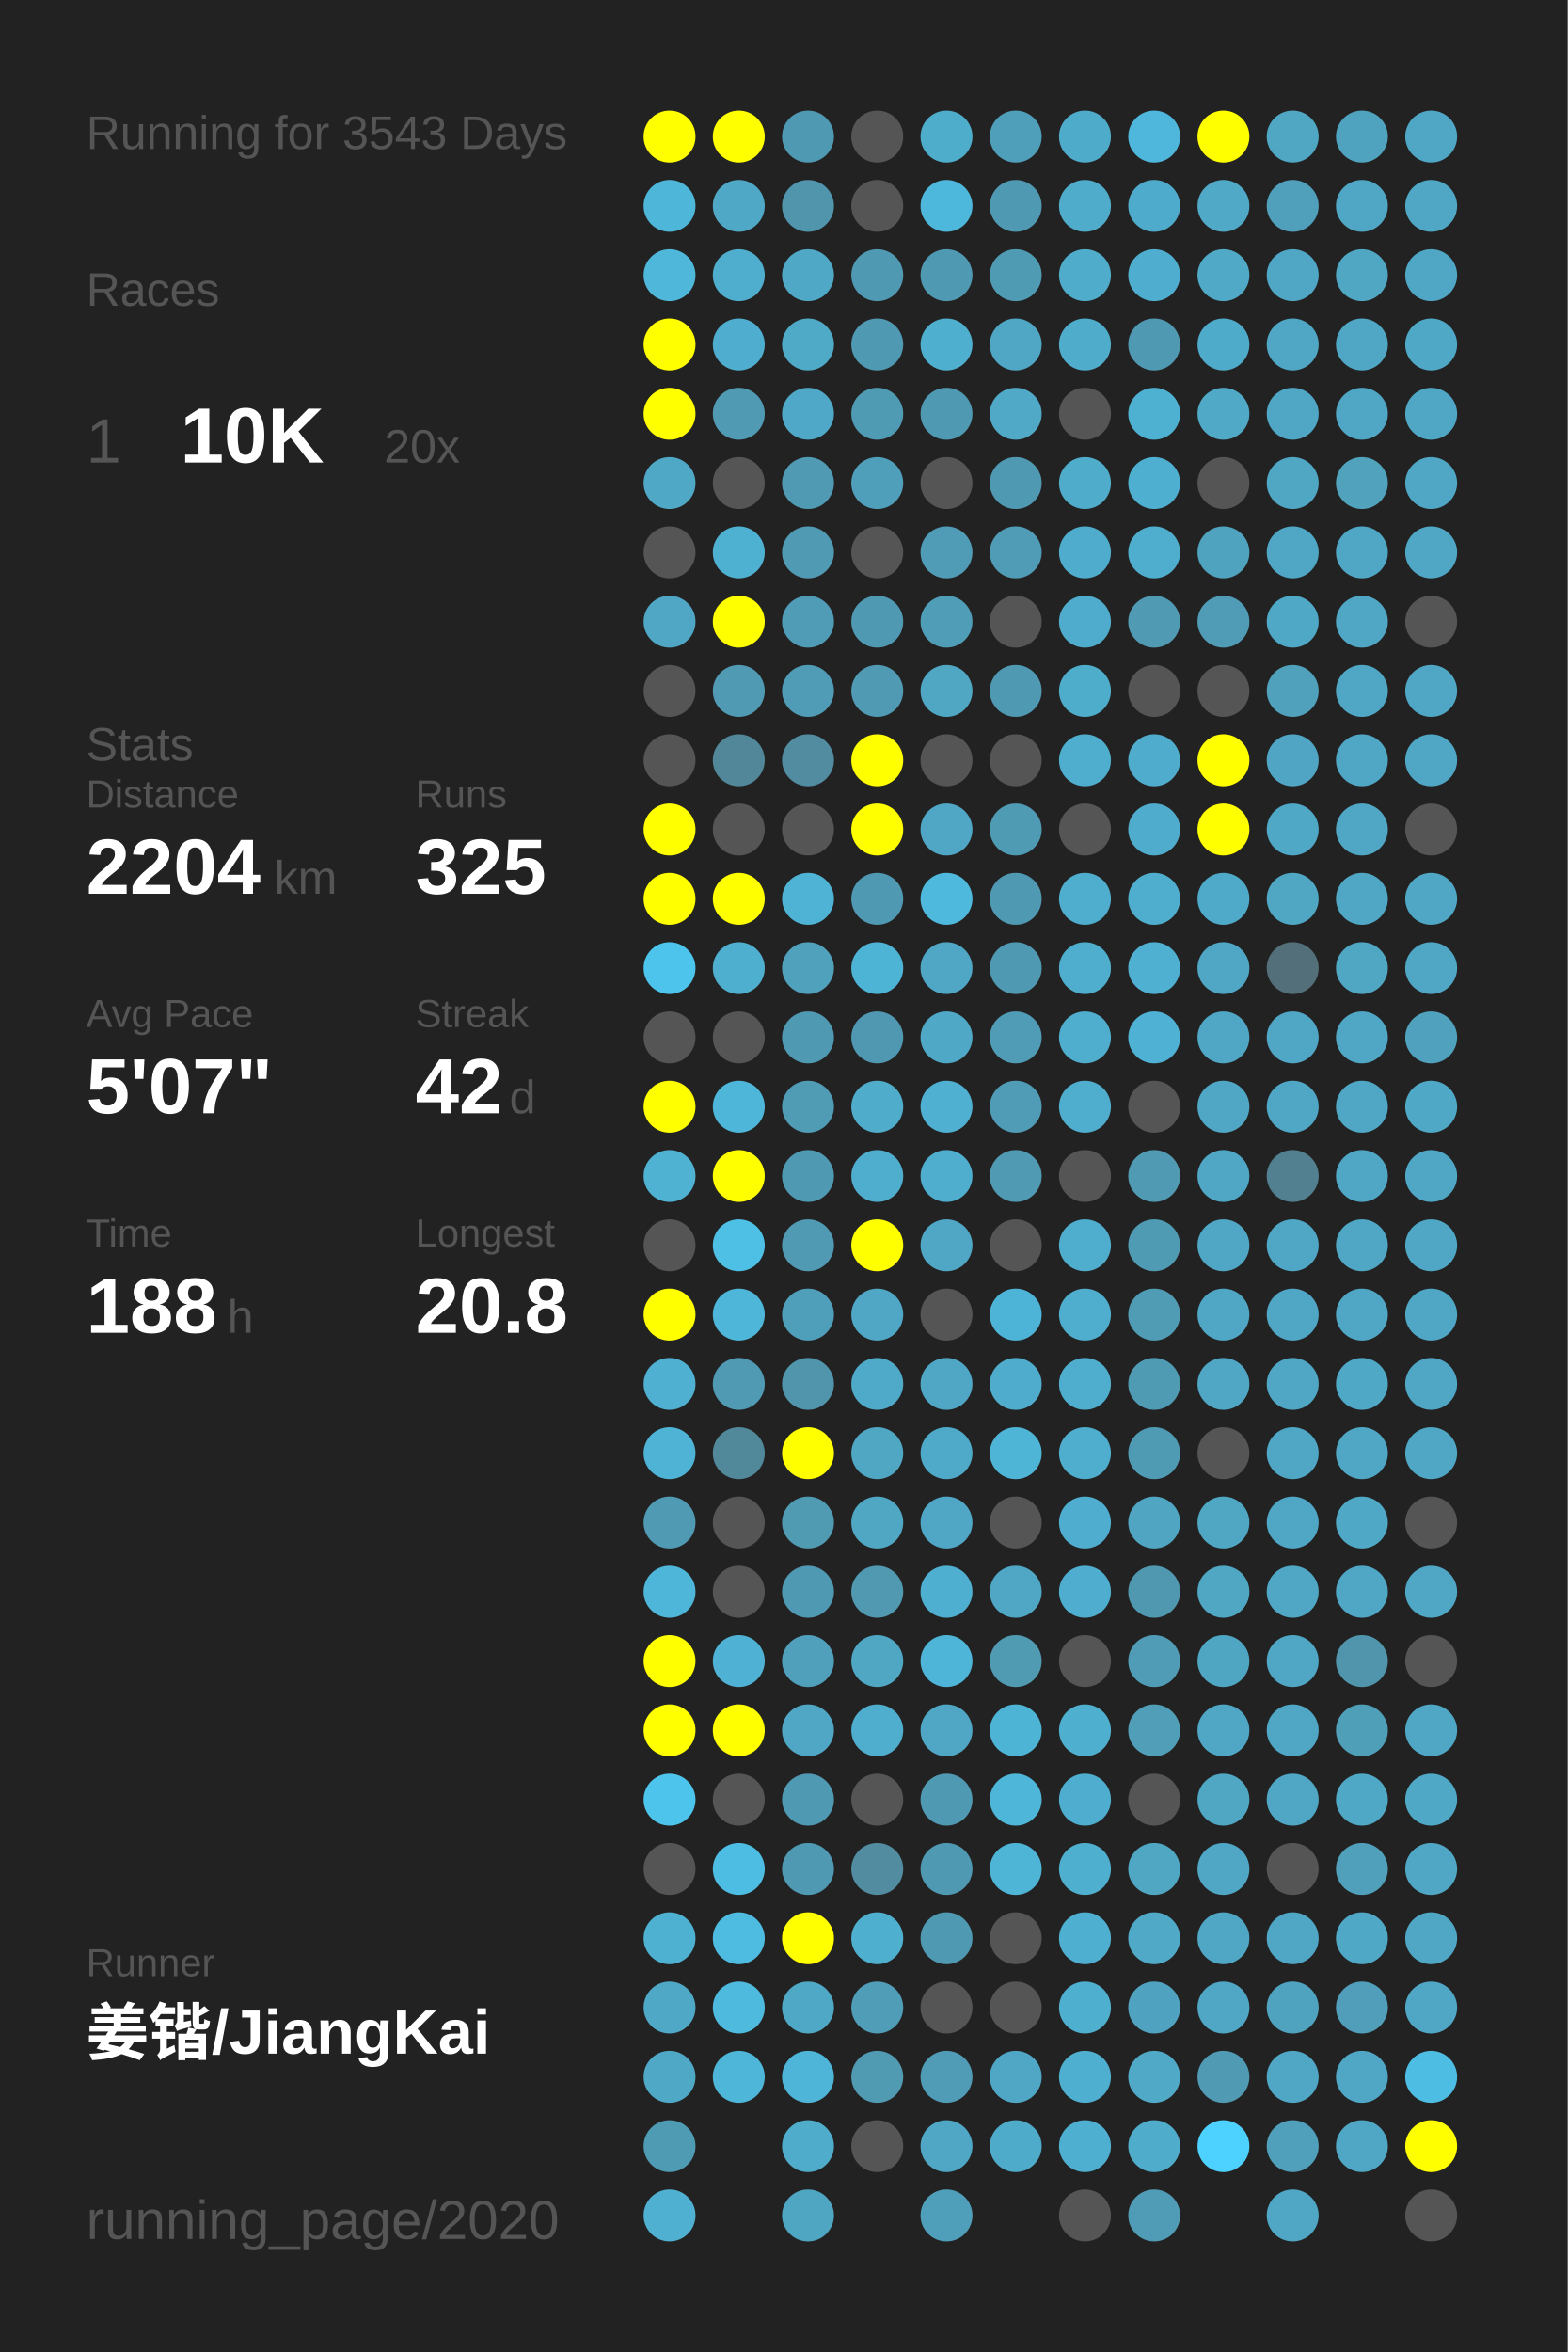
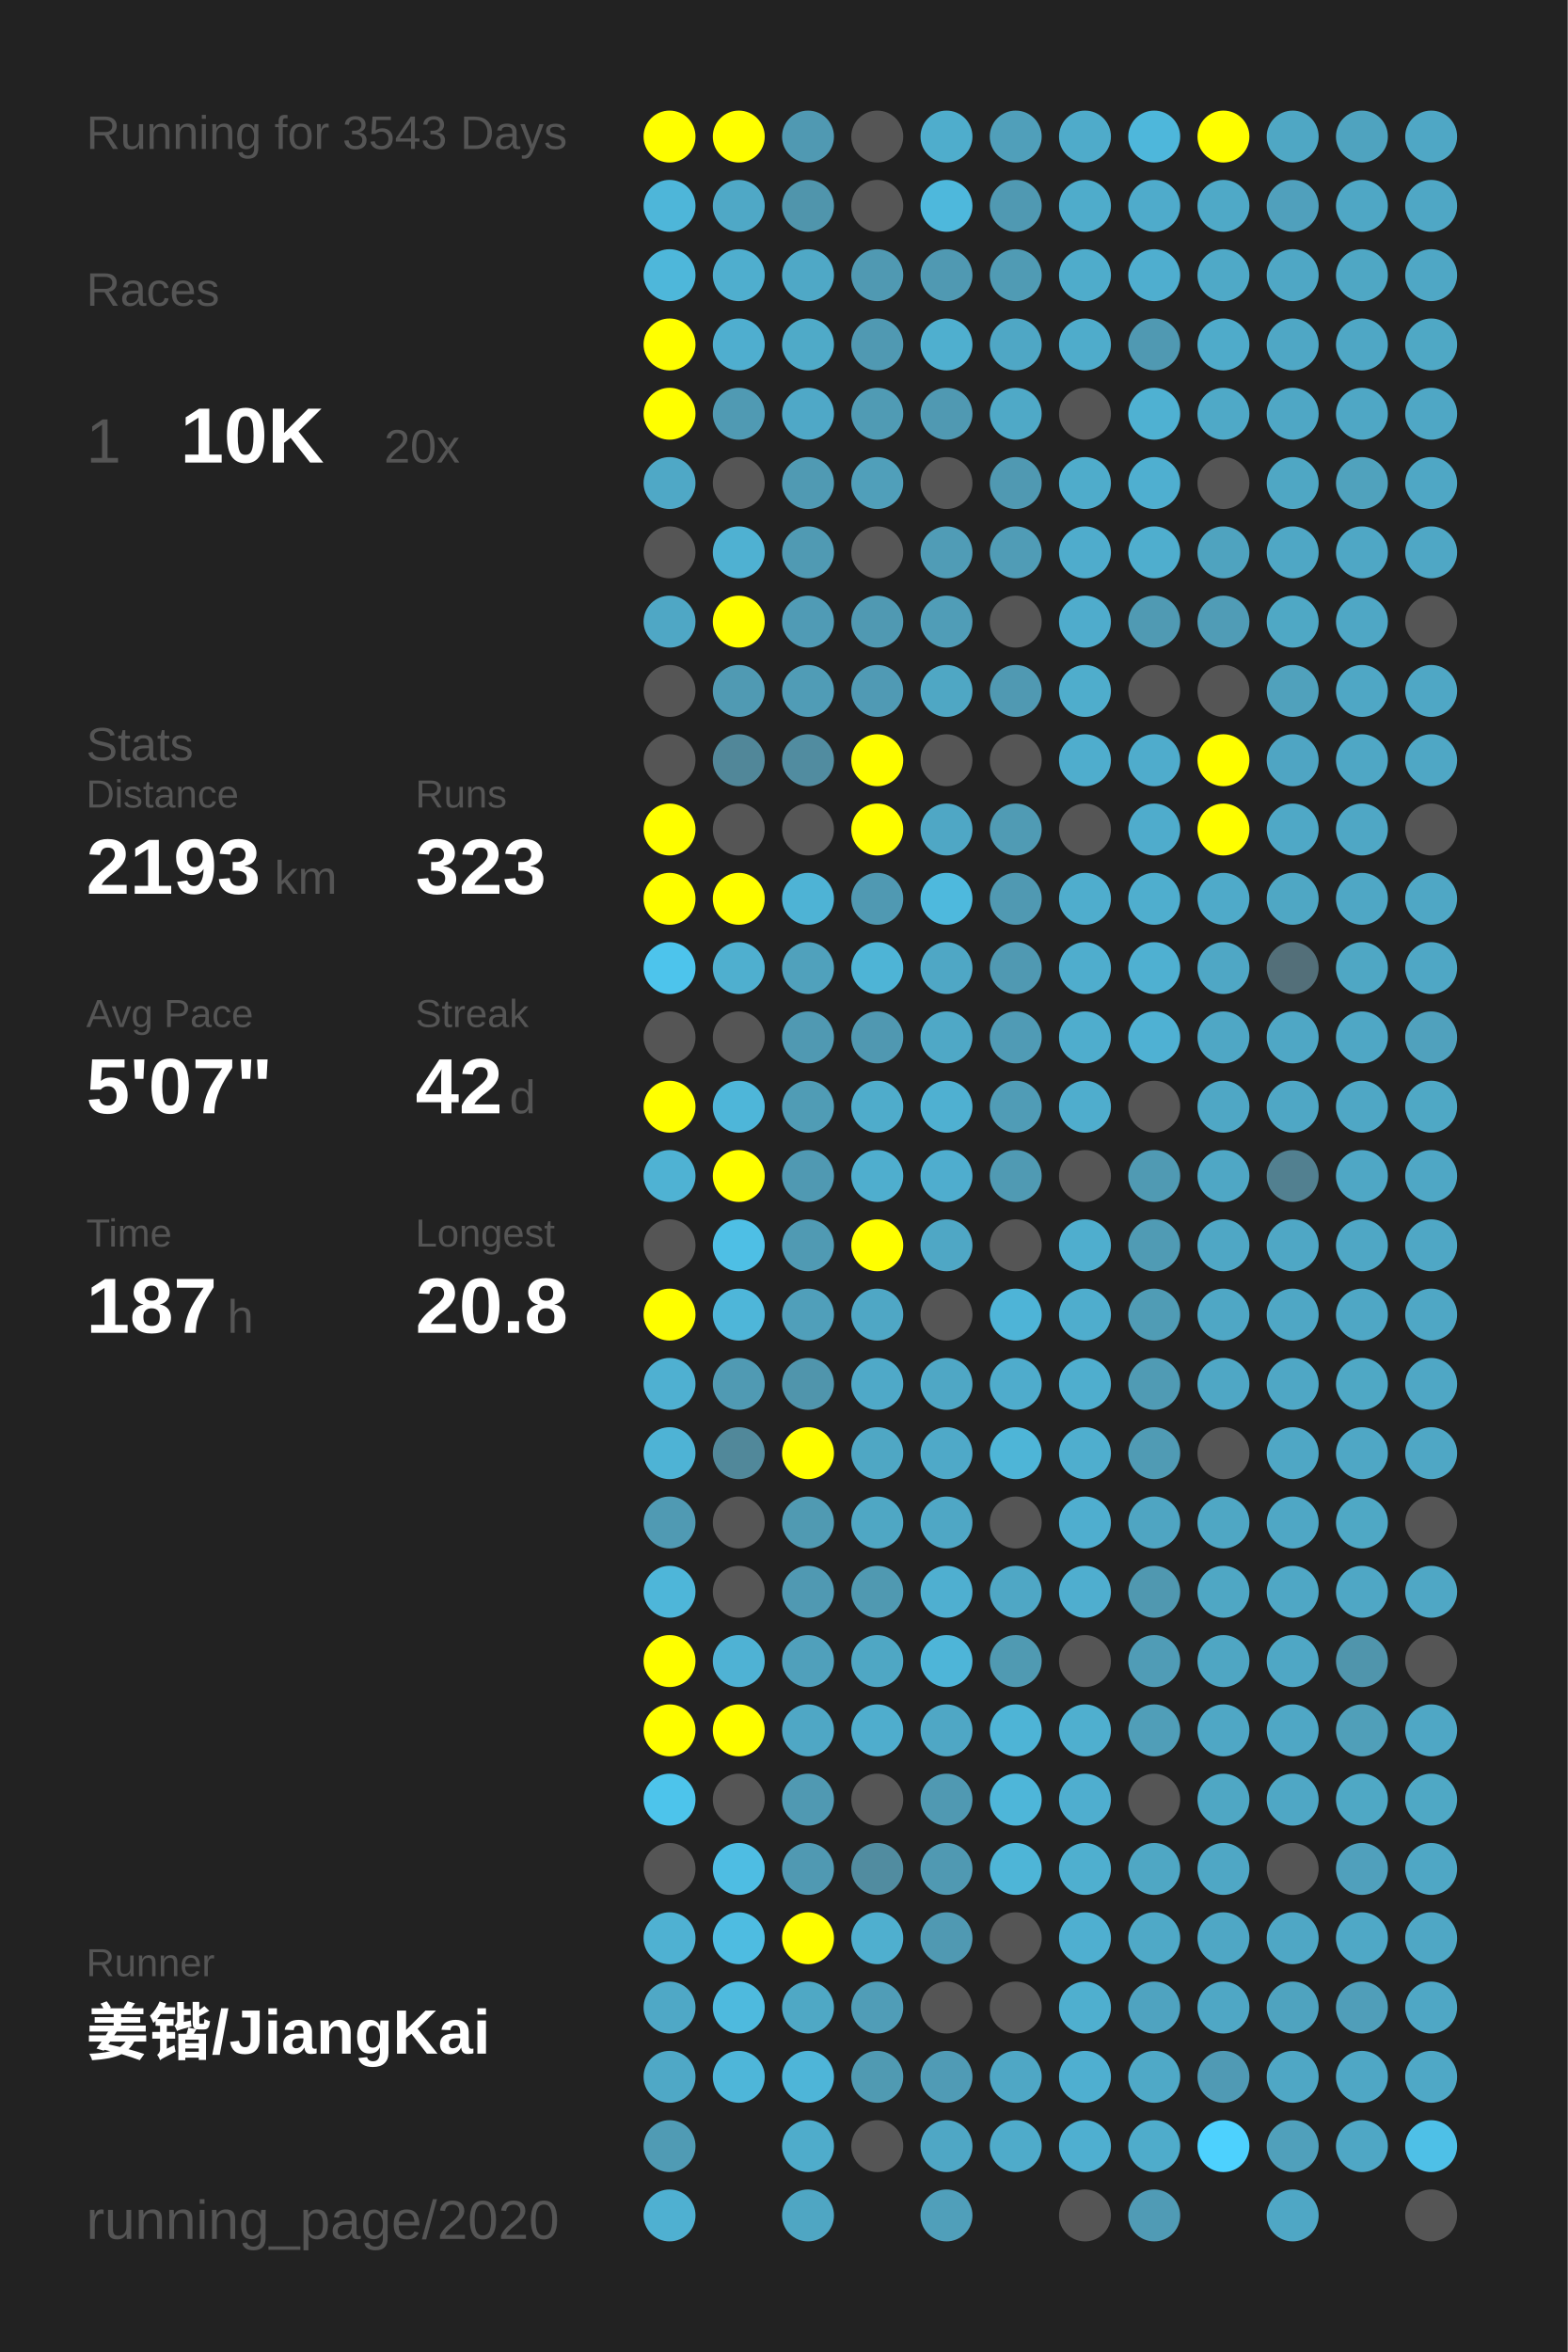
<svg xmlns="http://www.w3.org/2000/svg" baseProfile="full" height="300mm" version="1.1" viewBox="0,0,200,300" width="200mm">
  <defs />
  <rect fill="#222222" height="300" width="200" x="0" y="0" />
  <text fill="#555555" style="font-size:6px; font-family:Arial;" x="11" y="19">Running for 3543 Days</text>
  <text fill="#555555" style="font-size:6px; font-family:Arial;" x="11" y="39">Races</text>
  <text fill="#555555" style="font-size:8px; font-family:Arial;" x="11" y="59">1</text>
  <text fill="#FFFFFF" style="font-size:10px; font-family:Arial; font-weight:bold;" x="23" y="59">10K</text>
  <text fill="#555555" style="font-size:6px; font-family:Arial;" x="49" y="59">20x</text>
  <text fill="#555555" style="font-size:6px; font-family:Arial;" x="11" y="97">Stats</text>
  <text fill="#555555" style="font-size:5px; font-family:Arial;" x="11" y="103">Distance</text>
-   <text fill="#FFFFFF" style="font-size:10px; font-family:Arial; font-weight:bold;" x="11" y="114">2204</text>
+   <text fill="#FFFFFF" style="font-size:10px; font-family:Arial; font-weight:bold;" x="11" y="114">2193</text>
  <text fill="#555555" style="font-size:6px; font-family:Arial;" x="35" y="114">km</text>
  <text fill="#555555" style="font-size:5px; font-family:Arial;" x="53" y="103">Runs</text>
-   <text fill="#FFFFFF" style="font-size:10px; font-family:Arial; font-weight:bold;" x="53" y="114">325</text>
+   <text fill="#FFFFFF" style="font-size:10px; font-family:Arial; font-weight:bold;" x="53" y="114">323</text>
  <text fill="#555555" style="font-size:5px; font-family:Arial;" x="11" y="131">Avg Pace</text>
  <text fill="#FFFFFF" style="font-size:10px; font-family:Arial; font-weight:bold;" x="11" y="142">5'07"</text>
  <text fill="#555555" style="font-size:5px; font-family:Arial;" x="53" y="131">Streak</text>
  <text fill="#FFFFFF" style="font-size:10px; font-family:Arial; font-weight:bold;" x="53" y="142">42</text>
  <text fill="#555555" style="font-size:6px; font-family:Arial;" x="65" y="142">d</text>
  <text fill="#555555" style="font-size:5px; font-family:Arial;" x="11" y="159">Time</text>
-   <text fill="#FFFFFF" style="font-size:10px; font-family:Arial; font-weight:bold;" x="11" y="170">188</text>
+   <text fill="#FFFFFF" style="font-size:10px; font-family:Arial; font-weight:bold;" x="11" y="170">187</text>
  <text fill="#555555" style="font-size:6px; font-family:Arial;" x="29" y="170">h</text>
  <text fill="#555555" style="font-size:5px; font-family:Arial;" x="53" y="159">Longest</text>
  <text fill="#FFFFFF" style="font-size:10px; font-family:Arial; font-weight:bold;" x="53" y="170">20.8</text>
  <text fill="#555555" style="font-size:5px; font-family:Arial;" x="11" y="252.065">Runner</text>
  <text fill="#FFFFFF" style="font-size:8px; font-family:Arial; font-weight:bold;" x="11" y="262.065">姜锴/JiangKai</text>
  <text fill="#555555" style="font-size:7px; font-family:Arial;" x="11" y="285.581">running_page/2020</text>
  <circle cx="85.417" cy="17.419" fill="#FFFF00" r="3.312" />
  <circle cx="85.417" cy="26.258" fill="#4eb6d9" r="3.312" />
  <circle cx="85.417" cy="35.097" fill="#4eb7da" r="3.312" />
  <circle cx="85.417" cy="43.935" fill="#FFFF00" r="3.312" />
  <circle cx="85.417" cy="52.774" fill="#FFFF00" r="3.312" />
  <circle cx="85.417" cy="61.613" fill="#4fa8c6" r="3.312" />
  <circle cx="85.417" cy="70.452" fill="#555555" r="3.312" />
  <circle cx="85.417" cy="79.29" fill="#4fa7c5" r="3.312" />
  <circle cx="85.417" cy="88.129" fill="#555555" r="3.312" />
  <circle cx="85.417" cy="96.968" fill="#555555" r="3.312" />
  <circle cx="85.417" cy="105.806" fill="#FFFF00" r="3.312" />
  <circle cx="85.417" cy="114.645" fill="#FFFF00" r="3.312" />
  <circle cx="85.417" cy="123.484" fill="#4dc4ec" r="3.312" />
  <circle cx="85.417" cy="132.323" fill="#555555" r="3.312" />
  <circle cx="85.417" cy="141.161" fill="#FFFF00" r="3.312" />
  <circle cx="85.417" cy="150" fill="#4fb2d3" r="3.312" />
  <circle cx="85.417" cy="158.839" fill="#555555" r="3.312" />
  <circle cx="85.417" cy="167.677" fill="#FFFF00" r="3.312" />
  <circle cx="85.417" cy="176.516" fill="#4fb0d1" r="3.312" />
  <circle cx="85.417" cy="185.355" fill="#4eb3d5" r="3.312" />
  <circle cx="85.417" cy="194.194" fill="#509ab3" r="3.312" />
  <circle cx="85.417" cy="203.032" fill="#4eb6d9" r="3.312" />
  <circle cx="85.417" cy="211.871" fill="#FFFF00" r="3.312" />
  <circle cx="85.417" cy="220.71" fill="#FFFF00" r="3.312" />
  <circle cx="85.417" cy="229.548" fill="#4dc4eb" r="3.312" />
  <circle cx="85.417" cy="238.387" fill="#555555" r="3.312" />
  <circle cx="85.417" cy="247.226" fill="#4fb1d2" r="3.312" />
  <circle cx="85.417" cy="256.065" fill="#4fa8c6" r="3.312" />
  <circle cx="85.417" cy="264.903" fill="#4fa8c6" r="3.312" />
  <circle cx="85.417" cy="273.742" fill="#509bb4" r="3.312" />
  <circle cx="85.417" cy="282.581" fill="#4fb0d1" r="3.312" />
  <circle cx="94.25" cy="17.419" fill="#FFFF00" r="3.312" />
  <circle cx="94.25" cy="26.258" fill="#4fa8c6" r="3.312" />
  <circle cx="94.25" cy="35.097" fill="#4faece" r="3.312" />
  <circle cx="94.25" cy="43.935" fill="#4faecf" r="3.312" />
  <circle cx="94.25" cy="52.774" fill="#509ab3" r="3.312" />
  <circle cx="94.25" cy="61.613" fill="#555555" r="3.312" />
  <circle cx="94.25" cy="70.452" fill="#4fb1d2" r="3.312" />
  <circle cx="94.25" cy="79.29" fill="#FFFF00" r="3.312" />
  <circle cx="94.25" cy="88.129" fill="#509ab3" r="3.312" />
  <circle cx="94.25" cy="96.968" fill="#518799" r="3.312" />
  <circle cx="94.25" cy="105.806" fill="#555555" r="3.312" />
  <circle cx="94.25" cy="114.645" fill="#FFFF00" r="3.312" />
  <circle cx="94.25" cy="123.484" fill="#4fafcf" r="3.312" />
  <circle cx="94.25" cy="132.323" fill="#555555" r="3.312" />
  <circle cx="94.25" cy="141.161" fill="#4eb6d9" r="3.312" />
  <circle cx="94.25" cy="150" fill="#FFFF00" r="3.312" />
  <circle cx="94.25" cy="158.839" fill="#4ebfe5" r="3.312" />
  <circle cx="94.25" cy="167.677" fill="#4eb6d9" r="3.312" />
  <circle cx="94.25" cy="176.516" fill="#509ab3" r="3.312" />
  <circle cx="94.25" cy="185.355" fill="#51889a" r="3.312" />
  <circle cx="94.25" cy="194.194" fill="#555555" r="3.312" />
  <circle cx="94.25" cy="203.032" fill="#555555" r="3.312" />
  <circle cx="94.25" cy="211.871" fill="#4fb2d4" r="3.312" />
  <circle cx="94.25" cy="220.71" fill="#FFFF00" r="3.312" />
  <circle cx="94.25" cy="229.548" fill="#555555" r="3.312" />
  <circle cx="94.25" cy="238.387" fill="#4ebde3" r="3.312" />
  <circle cx="94.25" cy="247.226" fill="#4ebce1" r="3.312" />
  <circle cx="94.25" cy="256.065" fill="#4ebade" r="3.312" />
  <circle cx="94.25" cy="264.903" fill="#4eb6d9" r="3.312" />
  <circle cx="103.083" cy="17.419" fill="#5099b2" r="3.312" />
  <circle cx="103.083" cy="26.258" fill="#5095ac" r="3.312" />
  <circle cx="103.083" cy="35.097" fill="#4fa8c6" r="3.312" />
  <circle cx="103.083" cy="43.935" fill="#4faac8" r="3.312" />
  <circle cx="103.083" cy="52.774" fill="#4fa8c7" r="3.312" />
  <circle cx="103.083" cy="61.613" fill="#509ab3" r="3.312" />
  <circle cx="103.083" cy="70.452" fill="#509ab3" r="3.312" />
  <circle cx="103.083" cy="79.29" fill="#509bb5" r="3.312" />
  <circle cx="103.083" cy="88.129" fill="#509cb6" r="3.312" />
  <circle cx="103.083" cy="96.968" fill="#518ca0" r="3.312" />
  <circle cx="103.083" cy="105.806" fill="#555555" r="3.312" />
  <circle cx="103.083" cy="114.645" fill="#4eb3d5" r="3.312" />
  <circle cx="103.083" cy="123.484" fill="#50a1bc" r="3.312" />
  <circle cx="103.083" cy="132.323" fill="#5099b2" r="3.312" />
  <circle cx="103.083" cy="141.161" fill="#509cb5" r="3.312" />
  <circle cx="103.083" cy="150" fill="#5099b2" r="3.312" />
  <circle cx="103.083" cy="158.839" fill="#509ab3" r="3.312" />
  <circle cx="103.083" cy="167.677" fill="#509fba" r="3.312" />
  <circle cx="103.083" cy="176.516" fill="#5095ac" r="3.312" />
  <circle cx="103.083" cy="185.355" fill="#FFFF00" r="3.312" />
  <circle cx="103.083" cy="194.194" fill="#509ab2" r="3.312" />
  <circle cx="103.083" cy="203.032" fill="#5099b2" r="3.312" />
  <circle cx="103.083" cy="211.871" fill="#50a0bb" r="3.312" />
  <circle cx="103.083" cy="220.71" fill="#4fa7c5" r="3.312" />
  <circle cx="103.083" cy="229.548" fill="#5099b2" r="3.312" />
  <circle cx="103.083" cy="238.387" fill="#5099b2" r="3.312" />
  <circle cx="103.083" cy="247.226" fill="#FFFF00" r="3.312" />
  <circle cx="103.083" cy="256.065" fill="#4fa8c5" r="3.312" />
  <circle cx="103.083" cy="264.903" fill="#4eb5d8" r="3.312" />
  <circle cx="103.083" cy="273.742" fill="#4faccb" r="3.312" />
  <circle cx="103.083" cy="282.581" fill="#4fa6c3" r="3.312" />
  <circle cx="111.917" cy="17.419" fill="#555555" r="3.312" />
  <circle cx="111.917" cy="26.258" fill="#555555" r="3.312" />
  <circle cx="111.917" cy="35.097" fill="#5099b2" r="3.312" />
  <circle cx="111.917" cy="43.935" fill="#5099b2" r="3.312" />
  <circle cx="111.917" cy="52.774" fill="#509bb4" r="3.312" />
  <circle cx="111.917" cy="61.613" fill="#509fba" r="3.312" />
  <circle cx="111.917" cy="70.452" fill="#555555" r="3.312" />
  <circle cx="111.917" cy="79.29" fill="#5099b2" r="3.312" />
  <circle cx="111.917" cy="88.129" fill="#509ab4" r="3.312" />
  <circle cx="111.917" cy="96.968" fill="#FFFF00" r="3.312" />
  <circle cx="111.917" cy="105.806" fill="#FFFF00" r="3.312" />
  <circle cx="111.917" cy="114.645" fill="#5099b2" r="3.312" />
  <circle cx="111.917" cy="123.484" fill="#4eb4d6" r="3.312" />
  <circle cx="111.917" cy="132.323" fill="#5098b1" r="3.312" />
  <circle cx="111.917" cy="141.161" fill="#4faccb" r="3.312" />
  <circle cx="111.917" cy="150" fill="#4faece" r="3.312" />
  <circle cx="111.917" cy="158.839" fill="#FFFF00" r="3.312" />
  <circle cx="111.917" cy="167.677" fill="#4fa7c5" r="3.312" />
  <circle cx="111.917" cy="176.516" fill="#4fa9c8" r="3.312" />
  <circle cx="111.917" cy="185.355" fill="#4fa7c4" r="3.312" />
  <circle cx="111.917" cy="194.194" fill="#4fa7c4" r="3.312" />
  <circle cx="111.917" cy="203.032" fill="#5099b1" r="3.312" />
  <circle cx="111.917" cy="211.871" fill="#4fa7c4" r="3.312" />
  <circle cx="111.917" cy="220.71" fill="#4fadcd" r="3.312" />
  <circle cx="111.917" cy="229.548" fill="#555555" r="3.312" />
  <circle cx="111.917" cy="238.387" fill="#518ca0" r="3.312" />
  <circle cx="111.917" cy="247.226" fill="#4fafcf" r="3.312" />
  <circle cx="111.917" cy="256.065" fill="#509db7" r="3.312" />
  <circle cx="111.917" cy="264.903" fill="#509ab2" r="3.312" />
  <circle cx="111.917" cy="273.742" fill="#555555" r="3.312" />
  <circle cx="120.75" cy="17.419" fill="#4fadcc" r="3.312" />
  <circle cx="120.75" cy="26.258" fill="#4eb8dc" r="3.312" />
  <circle cx="120.75" cy="35.097" fill="#5099b2" r="3.312" />
  <circle cx="120.75" cy="43.935" fill="#4fafcf" r="3.312" />
  <circle cx="120.75" cy="52.774" fill="#5099b2" r="3.312" />
  <circle cx="120.75" cy="61.613" fill="#555555" r="3.312" />
  <circle cx="120.75" cy="70.452" fill="#509cb6" r="3.312" />
  <circle cx="120.75" cy="79.29" fill="#509db7" r="3.312" />
  <circle cx="120.75" cy="88.129" fill="#4fa7c4" r="3.312" />
  <circle cx="120.75" cy="96.968" fill="#555555" r="3.312" />
  <circle cx="120.75" cy="105.806" fill="#4fa7c5" r="3.312" />
  <circle cx="120.75" cy="114.645" fill="#4eb9dd" r="3.312" />
  <circle cx="120.75" cy="123.484" fill="#4fa7c5" r="3.312" />
  <circle cx="120.75" cy="132.323" fill="#4fa8c6" r="3.312" />
  <circle cx="120.75" cy="141.161" fill="#4fb0d1" r="3.312" />
  <circle cx="120.75" cy="150" fill="#4fadce" r="3.312" />
  <circle cx="120.75" cy="158.839" fill="#4fa7c5" r="3.312" />
  <circle cx="120.75" cy="167.677" fill="#555555" r="3.312" />
  <circle cx="120.75" cy="176.516" fill="#4fa7c5" r="3.312" />
  <circle cx="120.75" cy="185.355" fill="#4fa9c8" r="3.312" />
  <circle cx="120.75" cy="194.194" fill="#4fa7c5" r="3.312" />
  <circle cx="120.75" cy="203.032" fill="#4fafd0" r="3.312" />
  <circle cx="120.75" cy="211.871" fill="#4eb5d8" r="3.312" />
  <circle cx="120.75" cy="220.71" fill="#4fa7c5" r="3.312" />
  <circle cx="120.75" cy="229.548" fill="#5099b2" r="3.312" />
  <circle cx="120.75" cy="238.387" fill="#5099b2" r="3.312" />
  <circle cx="120.75" cy="247.226" fill="#5099b2" r="3.312" />
  <circle cx="120.75" cy="256.065" fill="#555555" r="3.312" />
  <circle cx="120.75" cy="264.903" fill="#509bb5" r="3.312" />
  <circle cx="120.75" cy="273.742" fill="#4fa7c5" r="3.312" />
  <circle cx="120.75" cy="282.581" fill="#509fba" r="3.312" />
  <circle cx="129.583" cy="17.419" fill="#509fba" r="3.312" />
  <circle cx="129.583" cy="26.258" fill="#5099b2" r="3.312" />
  <circle cx="129.583" cy="35.097" fill="#509bb4" r="3.312" />
  <circle cx="129.583" cy="43.935" fill="#4fa7c5" r="3.312" />
  <circle cx="129.583" cy="52.774" fill="#4fa9c7" r="3.312" />
  <circle cx="129.583" cy="61.613" fill="#5099b2" r="3.312" />
  <circle cx="129.583" cy="70.452" fill="#509cb6" r="3.312" />
  <circle cx="129.583" cy="79.29" fill="#555555" r="3.312" />
  <circle cx="129.583" cy="88.129" fill="#5099b2" r="3.312" />
  <circle cx="129.583" cy="96.968" fill="#555555" r="3.312" />
  <circle cx="129.583" cy="105.806" fill="#509bb4" r="3.312" />
  <circle cx="129.583" cy="114.645" fill="#5099b2" r="3.312" />
  <circle cx="129.583" cy="123.484" fill="#5099b2" r="3.312" />
  <circle cx="129.583" cy="132.323" fill="#509bb5" r="3.312" />
  <circle cx="129.583" cy="141.161" fill="#509cb6" r="3.312" />
  <circle cx="129.583" cy="150" fill="#509ab3" r="3.312" />
  <circle cx="129.583" cy="158.839" fill="#555555" r="3.312" />
  <circle cx="129.583" cy="167.677" fill="#4eb4d7" r="3.312" />
  <circle cx="129.583" cy="176.516" fill="#4faccc" r="3.312" />
  <circle cx="129.583" cy="185.355" fill="#4eb5d7" r="3.312" />
  <circle cx="129.583" cy="194.194" fill="#555555" r="3.312" />
  <circle cx="129.583" cy="203.032" fill="#4fa7c5" r="3.312" />
  <circle cx="129.583" cy="211.871" fill="#509ab2" r="3.312" />
  <circle cx="129.583" cy="220.71" fill="#4eb4d6" r="3.312" />
  <circle cx="129.583" cy="229.548" fill="#4eb6d9" r="3.312" />
  <circle cx="129.583" cy="238.387" fill="#4eb5d7" r="3.312" />
  <circle cx="129.583" cy="247.226" fill="#555555" r="3.312" />
  <circle cx="129.583" cy="256.065" fill="#555555" r="3.312" />
  <circle cx="129.583" cy="264.903" fill="#4fa7c5" r="3.312" />
  <circle cx="129.583" cy="273.742" fill="#4fabca" r="3.312" />
  <circle cx="138.417" cy="17.419" fill="#4fabca" r="3.312" />
  <circle cx="138.417" cy="26.258" fill="#4faccb" r="3.312" />
  <circle cx="138.417" cy="35.097" fill="#4faccb" r="3.312" />
  <circle cx="138.417" cy="43.935" fill="#4faccb" r="3.312" />
  <circle cx="138.417" cy="52.774" fill="#555555" r="3.312" />
  <circle cx="138.417" cy="61.613" fill="#4faccb" r="3.312" />
  <circle cx="138.417" cy="70.452" fill="#4faccc" r="3.312" />
  <circle cx="138.417" cy="79.29" fill="#4faccc" r="3.312" />
  <circle cx="138.417" cy="88.129" fill="#4fadcc" r="3.312" />
  <circle cx="138.417" cy="96.968" fill="#4fadcd" r="3.312" />
  <circle cx="138.417" cy="105.806" fill="#555555" r="3.312" />
  <circle cx="138.417" cy="114.645" fill="#4fadcd" r="3.312" />
  <circle cx="138.417" cy="123.484" fill="#4fadcd" r="3.312" />
  <circle cx="138.417" cy="132.323" fill="#4fadcd" r="3.312" />
  <circle cx="138.417" cy="141.161" fill="#4fadcd" r="3.312" />
  <circle cx="138.417" cy="150" fill="#555555" r="3.312" />
  <circle cx="138.417" cy="158.839" fill="#4faece" r="3.312" />
  <circle cx="138.417" cy="167.677" fill="#4fadcd" r="3.312" />
  <circle cx="138.417" cy="176.516" fill="#4faece" r="3.312" />
  <circle cx="138.417" cy="185.355" fill="#4faece" r="3.312" />
  <circle cx="138.417" cy="194.194" fill="#4faecf" r="3.312" />
  <circle cx="138.417" cy="203.032" fill="#4faecf" r="3.312" />
  <circle cx="138.417" cy="211.871" fill="#555555" r="3.312" />
  <circle cx="138.417" cy="220.71" fill="#4fafcf" r="3.312" />
  <circle cx="138.417" cy="229.548" fill="#4faecf" r="3.312" />
  <circle cx="138.417" cy="238.387" fill="#4fafcf" r="3.312" />
  <circle cx="138.417" cy="247.226" fill="#4fafd0" r="3.312" />
  <circle cx="138.417" cy="256.065" fill="#4fafcf" r="3.312" />
  <circle cx="138.417" cy="264.903" fill="#4fafd0" r="3.312" />
  <circle cx="138.417" cy="273.742" fill="#4fafd0" r="3.312" />
  <circle cx="138.417" cy="282.581" fill="#555555" r="3.312" />
  <circle cx="147.25" cy="17.419" fill="#4eb7db" r="3.312" />
  <circle cx="147.25" cy="26.258" fill="#4fabcb" r="3.312" />
  <circle cx="147.25" cy="35.097" fill="#4faecf" r="3.312" />
  <circle cx="147.25" cy="43.935" fill="#5099b2" r="3.312" />
  <circle cx="147.25" cy="52.774" fill="#4fb1d2" r="3.312" />
  <circle cx="147.25" cy="61.613" fill="#4fafd0" r="3.312" />
  <circle cx="147.25" cy="70.452" fill="#4faece" r="3.312" />
  <circle cx="147.25" cy="79.29" fill="#509ab3" r="3.312" />
  <circle cx="147.25" cy="88.129" fill="#555555" r="3.312" />
  <circle cx="147.25" cy="96.968" fill="#4faccc" r="3.312" />
  <circle cx="147.25" cy="105.806" fill="#4faccc" r="3.312" />
  <circle cx="147.25" cy="114.645" fill="#4faece" r="3.312" />
  <circle cx="147.25" cy="123.484" fill="#4fb0d1" r="3.312" />
  <circle cx="147.25" cy="132.323" fill="#4fb1d3" r="3.312" />
  <circle cx="147.25" cy="141.161" fill="#555555" r="3.312" />
  <circle cx="147.25" cy="150" fill="#509ab3" r="3.312" />
  <circle cx="147.25" cy="158.839" fill="#509bb4" r="3.312" />
  <circle cx="147.25" cy="167.677" fill="#509cb5" r="3.312" />
  <circle cx="147.25" cy="176.516" fill="#509bb4" r="3.312" />
  <circle cx="147.25" cy="185.355" fill="#509bb4" r="3.312" />
  <circle cx="147.25" cy="194.194" fill="#4fa5c2" r="3.312" />
  <circle cx="147.25" cy="203.032" fill="#5098b0" r="3.312" />
  <circle cx="147.25" cy="211.871" fill="#509cb6" r="3.312" />
  <circle cx="147.25" cy="220.71" fill="#509eb8" r="3.312" />
  <circle cx="147.25" cy="229.548" fill="#555555" r="3.312" />
  <circle cx="147.25" cy="238.387" fill="#4fa7c4" r="3.312" />
  <circle cx="147.25" cy="247.226" fill="#4fa9c7" r="3.312" />
  <circle cx="147.25" cy="256.065" fill="#4fa3c0" r="3.312" />
  <circle cx="147.25" cy="264.903" fill="#4fa9c7" r="3.312" />
  <circle cx="147.25" cy="273.742" fill="#4faccb" r="3.312" />
  <circle cx="147.25" cy="282.581" fill="#509bb5" r="3.312" />
  <circle cx="156.083" cy="17.419" fill="#FFFF00" r="3.312" />
  <circle cx="156.083" cy="26.258" fill="#4fa9c7" r="3.312" />
  <circle cx="156.083" cy="35.097" fill="#4fa9c7" r="3.312" />
  <circle cx="156.083" cy="43.935" fill="#4fabca" r="3.312" />
  <circle cx="156.083" cy="52.774" fill="#4fa9c7" r="3.312" />
  <circle cx="156.083" cy="61.613" fill="#555555" r="3.312" />
  <circle cx="156.083" cy="70.452" fill="#4fa3bf" r="3.312" />
  <circle cx="156.083" cy="79.29" fill="#509cb6" r="3.312" />
  <circle cx="156.083" cy="88.129" fill="#555555" r="3.312" />
  <circle cx="156.083" cy="96.968" fill="#FFFF00" r="3.312" />
  <circle cx="156.083" cy="105.806" fill="#FFFF00" r="3.312" />
  <circle cx="156.083" cy="114.645" fill="#4faac9" r="3.312" />
  <circle cx="156.083" cy="123.484" fill="#4fa7c5" r="3.312" />
  <circle cx="156.083" cy="132.323" fill="#4fa7c5" r="3.312" />
  <circle cx="156.083" cy="141.161" fill="#4fa7c5" r="3.312" />
  <circle cx="156.083" cy="150" fill="#4fa7c5" r="3.312" />
  <circle cx="156.083" cy="158.839" fill="#4fa7c5" r="3.312" />
  <circle cx="156.083" cy="167.677" fill="#4fa7c5" r="3.312" />
  <circle cx="156.083" cy="176.516" fill="#4fa7c5" r="3.312" />
  <circle cx="156.083" cy="185.355" fill="#555555" r="3.312" />
  <circle cx="156.083" cy="194.194" fill="#4fa7c4" r="3.312" />
  <circle cx="156.083" cy="203.032" fill="#4fa7c4" r="3.312" />
  <circle cx="156.083" cy="211.871" fill="#4fa6c3" r="3.312" />
  <circle cx="156.083" cy="220.71" fill="#4fa7c5" r="3.312" />
  <circle cx="156.083" cy="229.548" fill="#4fa7c4" r="3.312" />
  <circle cx="156.083" cy="238.387" fill="#4fa7c5" r="3.312" />
  <circle cx="156.083" cy="247.226" fill="#4fa7c5" r="3.312" />
  <circle cx="156.083" cy="256.065" fill="#4fa7c5" r="3.312" />
  <circle cx="156.083" cy="264.903" fill="#509ab4" r="3.312" />
  <circle cx="156.083" cy="273.742" fill="#4dd1fe" r="3.312" />
  <circle cx="164.917" cy="17.419" fill="#4fa7c4" r="3.312" />
  <circle cx="164.917" cy="26.258" fill="#50a0bc" r="3.312" />
  <circle cx="164.917" cy="35.097" fill="#4fa7c5" r="3.312" />
  <circle cx="164.917" cy="43.935" fill="#4fa7c5" r="3.312" />
  <circle cx="164.917" cy="52.774" fill="#4fa7c5" r="3.312" />
  <circle cx="164.917" cy="61.613" fill="#4fa7c4" r="3.312" />
  <circle cx="164.917" cy="70.452" fill="#4fa7c5" r="3.312" />
  <circle cx="164.917" cy="79.29" fill="#4fa8c5" r="3.312" />
  <circle cx="164.917" cy="88.129" fill="#50a1bc" r="3.312" />
  <circle cx="164.917" cy="96.968" fill="#4fa5c3" r="3.312" />
  <circle cx="164.917" cy="105.806" fill="#4fa8c6" r="3.312" />
  <circle cx="164.917" cy="114.645" fill="#4fa7c4" r="3.312" />
  <circle cx="164.917" cy="123.484" fill="#536f79" r="3.312" />
  <circle cx="164.917" cy="132.323" fill="#4fa7c5" r="3.312" />
  <circle cx="164.917" cy="141.161" fill="#4fa7c5" r="3.312" />
  <circle cx="164.917" cy="150" fill="#528090" r="3.312" />
  <circle cx="164.917" cy="158.839" fill="#4fa7c5" r="3.312" />
  <circle cx="164.917" cy="167.677" fill="#4fa7c5" r="3.312" />
  <circle cx="164.917" cy="176.516" fill="#4fa7c5" r="3.312" />
  <circle cx="164.917" cy="185.355" fill="#4fa7c5" r="3.312" />
  <circle cx="164.917" cy="194.194" fill="#4fa7c5" r="3.312" />
  <circle cx="164.917" cy="203.032" fill="#4fa7c5" r="3.312" />
  <circle cx="164.917" cy="211.871" fill="#4fa7c5" r="3.312" />
  <circle cx="164.917" cy="220.71" fill="#4fa7c5" r="3.312" />
  <circle cx="164.917" cy="229.548" fill="#4fa7c5" r="3.312" />
  <circle cx="164.917" cy="238.387" fill="#555555" r="3.312" />
  <circle cx="164.917" cy="247.226" fill="#4fa7c5" r="3.312" />
  <circle cx="164.917" cy="256.065" fill="#4fa3bf" r="3.312" />
  <circle cx="164.917" cy="264.903" fill="#4fa7c5" r="3.312" />
  <circle cx="164.917" cy="273.742" fill="#50a0bb" r="3.312" />
  <circle cx="164.917" cy="282.581" fill="#4fa7c5" r="3.312" />
  <circle cx="173.75" cy="17.419" fill="#4fa3bf" r="3.312" />
  <circle cx="173.75" cy="26.258" fill="#4fa7c5" r="3.312" />
  <circle cx="173.75" cy="35.097" fill="#4fa7c4" r="3.312" />
  <circle cx="173.75" cy="43.935" fill="#4fa7c5" r="3.312" />
  <circle cx="173.75" cy="52.774" fill="#4fa7c5" r="3.312" />
  <circle cx="173.75" cy="61.613" fill="#50a2bd" r="3.312" />
  <circle cx="173.75" cy="70.452" fill="#4fa7c5" r="3.312" />
  <circle cx="173.75" cy="79.29" fill="#4fa7c5" r="3.312" />
  <circle cx="173.75" cy="88.129" fill="#4fa7c5" r="3.312" />
  <circle cx="173.75" cy="96.968" fill="#4fa7c5" r="3.312" />
  <circle cx="173.75" cy="105.806" fill="#4fa7c5" r="3.312" />
  <circle cx="173.75" cy="114.645" fill="#4fa7c5" r="3.312" />
  <circle cx="173.75" cy="123.484" fill="#4fa7c4" r="3.312" />
  <circle cx="173.75" cy="132.323" fill="#4fa7c5" r="3.312" />
  <circle cx="173.75" cy="141.161" fill="#4fa7c5" r="3.312" />
  <circle cx="173.75" cy="150" fill="#4fa7c5" r="3.312" />
  <circle cx="173.75" cy="158.839" fill="#4fa7c5" r="3.312" />
  <circle cx="173.75" cy="167.677" fill="#4fa7c5" r="3.312" />
  <circle cx="173.75" cy="176.516" fill="#4fa8c5" r="3.312" />
  <circle cx="173.75" cy="185.355" fill="#4fa7c5" r="3.312" />
  <circle cx="173.75" cy="194.194" fill="#4fa8c5" r="3.312" />
  <circle cx="173.75" cy="203.032" fill="#4fa7c5" r="3.312" />
  <circle cx="173.75" cy="211.871" fill="#5095ac" r="3.312" />
  <circle cx="173.75" cy="220.71" fill="#509fb9" r="3.312" />
  <circle cx="173.75" cy="229.548" fill="#4fa8c5" r="3.312" />
  <circle cx="173.75" cy="238.387" fill="#50a0bc" r="3.312" />
  <circle cx="173.75" cy="247.226" fill="#4fa8c6" r="3.312" />
  <circle cx="173.75" cy="256.065" fill="#509eb9" r="3.312" />
  <circle cx="173.75" cy="264.903" fill="#4fa7c5" r="3.312" />
  <circle cx="173.75" cy="273.742" fill="#4fa7c5" r="3.312" />
  <circle cx="182.583" cy="17.419" fill="#4fa7c5" r="3.312" />
  <circle cx="182.583" cy="26.258" fill="#4fa7c5" r="3.312" />
  <circle cx="182.583" cy="35.097" fill="#4fa7c5" r="3.312" />
  <circle cx="182.583" cy="43.935" fill="#4fa8c5" r="3.312" />
  <circle cx="182.583" cy="52.774" fill="#4fa7c5" r="3.312" />
  <circle cx="182.583" cy="61.613" fill="#4fa7c5" r="3.312" />
  <circle cx="182.583" cy="70.452" fill="#4fa7c5" r="3.312" />
  <circle cx="182.583" cy="79.29" fill="#555555" r="3.312" />
  <circle cx="182.583" cy="88.129" fill="#4fa7c5" r="3.312" />
  <circle cx="182.583" cy="96.968" fill="#4fa7c5" r="3.312" />
  <circle cx="182.583" cy="105.806" fill="#555555" r="3.312" />
  <circle cx="182.583" cy="114.645" fill="#4fa7c5" r="3.312" />
  <circle cx="182.583" cy="123.484" fill="#4fa7c5" r="3.312" />
  <circle cx="182.583" cy="132.323" fill="#50a1bd" r="3.312" />
  <circle cx="182.583" cy="141.161" fill="#4fa8c5" r="3.312" />
  <circle cx="182.583" cy="150" fill="#4fa7c5" r="3.312" />
  <circle cx="182.583" cy="158.839" fill="#4fa7c5" r="3.312" />
  <circle cx="182.583" cy="167.677" fill="#4fa7c5" r="3.312" />
  <circle cx="182.583" cy="176.516" fill="#4fa7c5" r="3.312" />
  <circle cx="182.583" cy="185.355" fill="#4fa7c5" r="3.312" />
  <circle cx="182.583" cy="194.194" fill="#555555" r="3.312" />
  <circle cx="182.583" cy="203.032" fill="#4fa7c5" r="3.312" />
  <circle cx="182.583" cy="211.871" fill="#555555" r="3.312" />
  <circle cx="182.583" cy="220.71" fill="#4fa7c5" r="3.312" />
  <circle cx="182.583" cy="229.548" fill="#4fa8c5" r="3.312" />
  <circle cx="182.583" cy="238.387" fill="#4fa7c5" r="3.312" />
  <circle cx="182.583" cy="247.226" fill="#4fa7c5" r="3.312" />
  <circle cx="182.583" cy="256.065" fill="#4fa7c5" r="3.312" />
-   <circle cx="182.583" cy="264.903" fill="#4ebde3" r="3.312" />
-   <circle cx="182.583" cy="273.742" fill="#FFFF00" r="3.312" />
+   <circle cx="182.583" cy="264.903" fill="#4fa8c6" r="3.312" />
+   <circle cx="182.583" cy="273.742" fill="#4ec0e7" r="3.312" />
  <circle cx="182.583" cy="282.581" fill="#555555" r="3.312" />
</svg>
